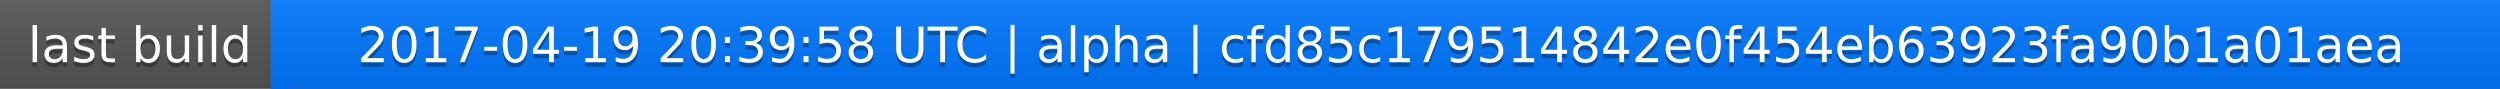
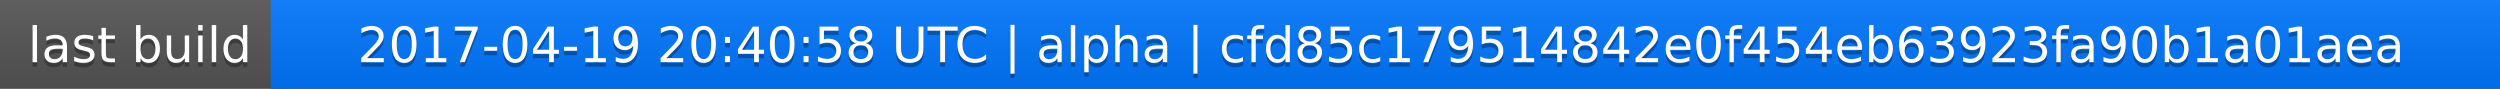
<svg xmlns="http://www.w3.org/2000/svg" width="563" height="20">
  <linearGradient id="a" x2="0" y2="100%">
    <stop offset="0" stop-color="#bbb" stop-opacity=".1" />
    <stop offset="1" stop-opacity=".1" />
  </linearGradient>
  <rect rx="0" width="563" height="20" fill="#555" />
  <rect rx="0" x="61" width="502" height="20" fill="#07f" />
  <path fill="#07f" d="M61 0h4v20h-4z" />
  <rect rx="0" width="563" height="20" fill="url(#a)" />
  <g fill="#fff" text-anchor="middle" font-family="DejaVu Sans,Verdana,Geneva,sans-serif" font-size="11">
    <text x="31.5" y="15" fill="#010101" fill-opacity=".3">last build</text>
    <text x="31.5" y="14">last build</text>
-     <text x="311" y="15" fill="#010101" fill-opacity=".3">2017-04-19 20:39:58 UTC | alpha | cfd85c179514842e0f454eb63923fa90b1a01aea</text>
-     <text x="311" y="14">2017-04-19 20:39:58 UTC | alpha | cfd85c179514842e0f454eb63923fa90b1a01aea</text>
+     <text x="311" y="15" fill="#010101" fill-opacity=".3">2017-04-19 20:40:58 UTC | alpha | cfd85c179514842e0f454eb63923fa90b1a01aea</text>
+     <text x="311" y="14">2017-04-19 20:40:58 UTC | alpha | cfd85c179514842e0f454eb63923fa90b1a01aea</text>
  </g>
</svg>
